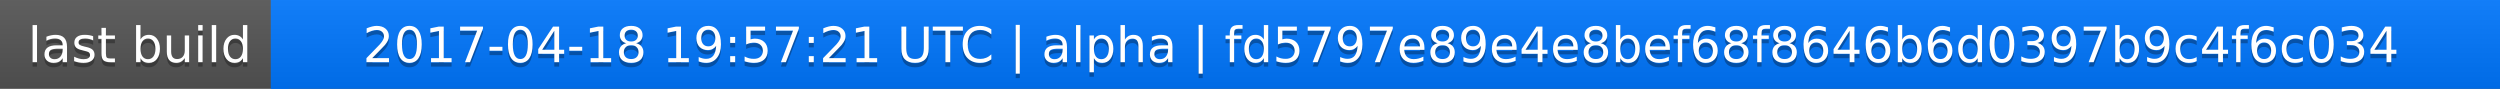
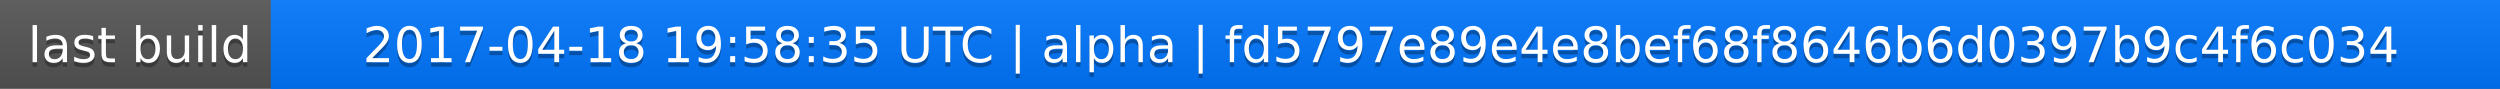
<svg xmlns="http://www.w3.org/2000/svg" width="563" height="20">
  <linearGradient id="a" x2="0" y2="100%">
    <stop offset="0" stop-color="#bbb" stop-opacity=".1" />
    <stop offset="1" stop-opacity=".1" />
  </linearGradient>
  <rect rx="0" width="563" height="20" fill="#555" />
  <rect rx="0" x="61" width="502" height="20" fill="#07f" />
  <path fill="#07f" d="M61 0h4v20h-4z" />
  <rect rx="0" width="563" height="20" fill="url(#a)" />
  <g fill="#fff" text-anchor="middle" font-family="DejaVu Sans,Verdana,Geneva,sans-serif" font-size="11">
    <text x="31.5" y="15" fill="#010101" fill-opacity=".3">last build</text>
    <text x="31.5" y="14">last build</text>
-     <text x="311" y="15" fill="#010101" fill-opacity=".3">2017-04-18 19:57:21 UTC | alpha | fd5797e89e4e8bef68f8646b6d0397b9c4f6c034</text>
-     <text x="311" y="14">2017-04-18 19:57:21 UTC | alpha | fd5797e89e4e8bef68f8646b6d0397b9c4f6c034</text>
+     <text x="311" y="15" fill="#010101" fill-opacity=".3">2017-04-18 19:58:35 UTC | alpha | fd5797e89e4e8bef68f8646b6d0397b9c4f6c034</text>
+     <text x="311" y="14">2017-04-18 19:58:35 UTC | alpha | fd5797e89e4e8bef68f8646b6d0397b9c4f6c034</text>
  </g>
</svg>
